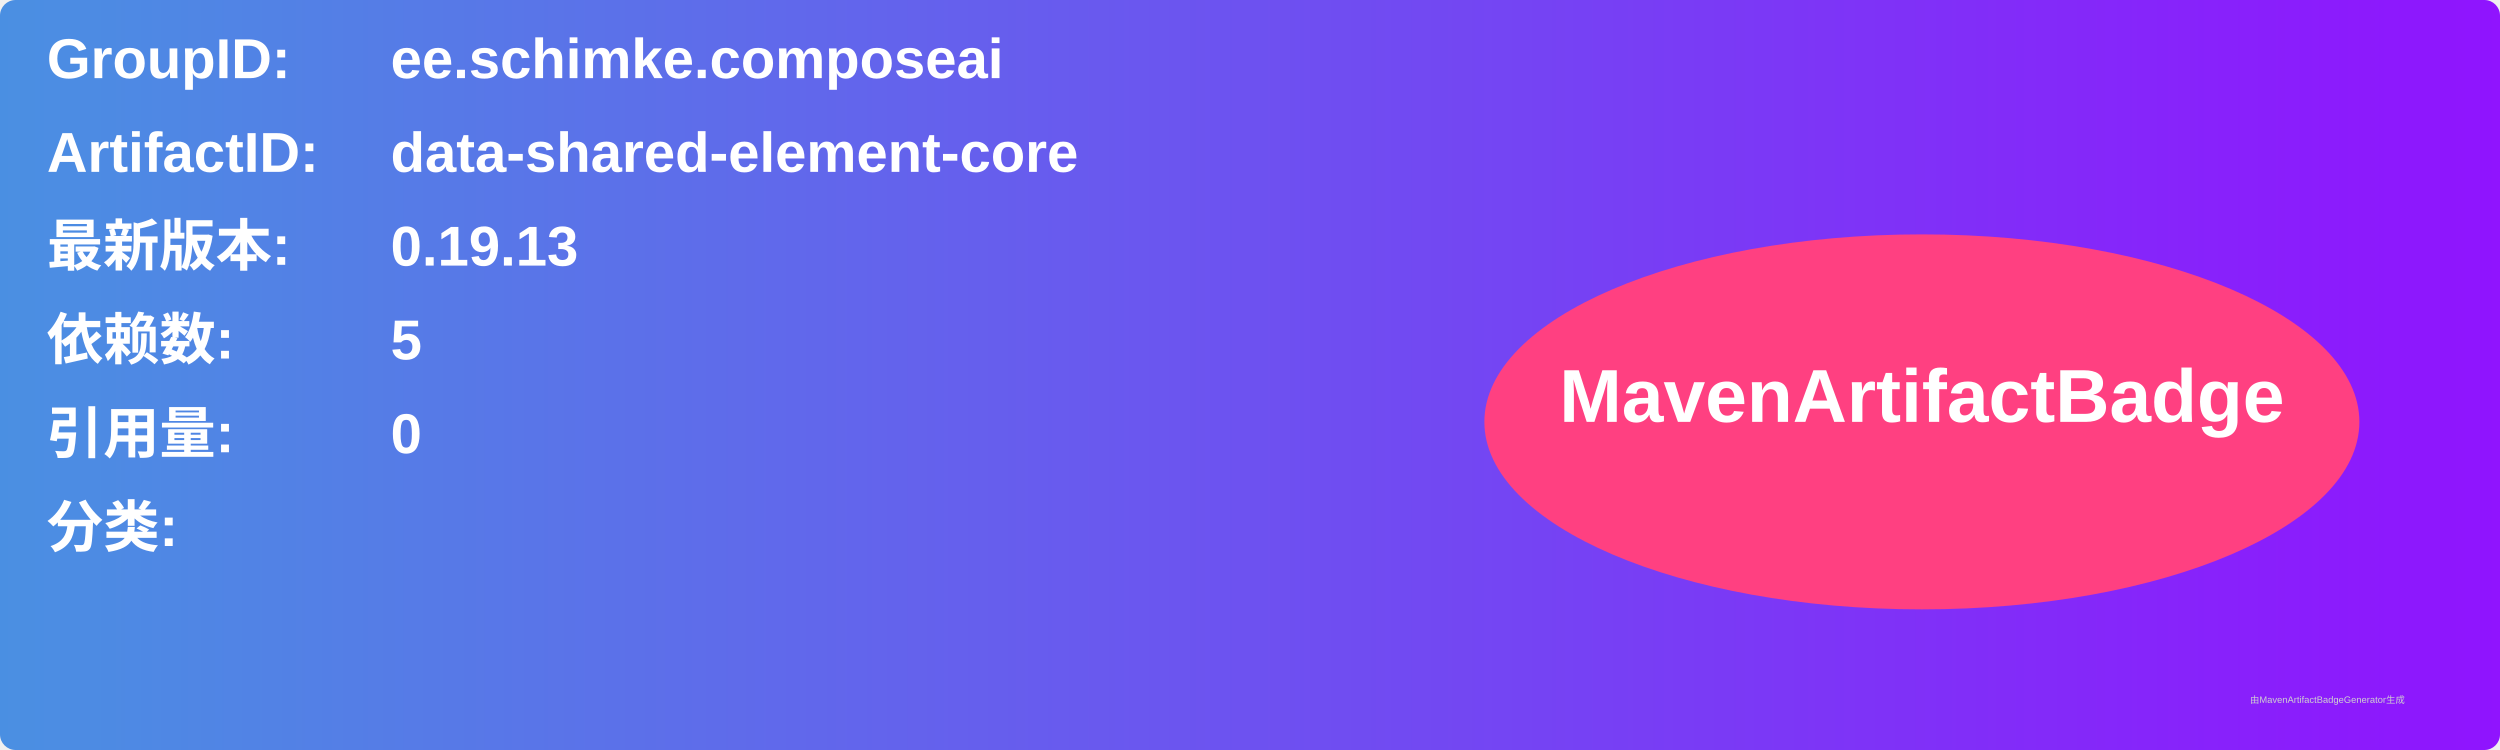
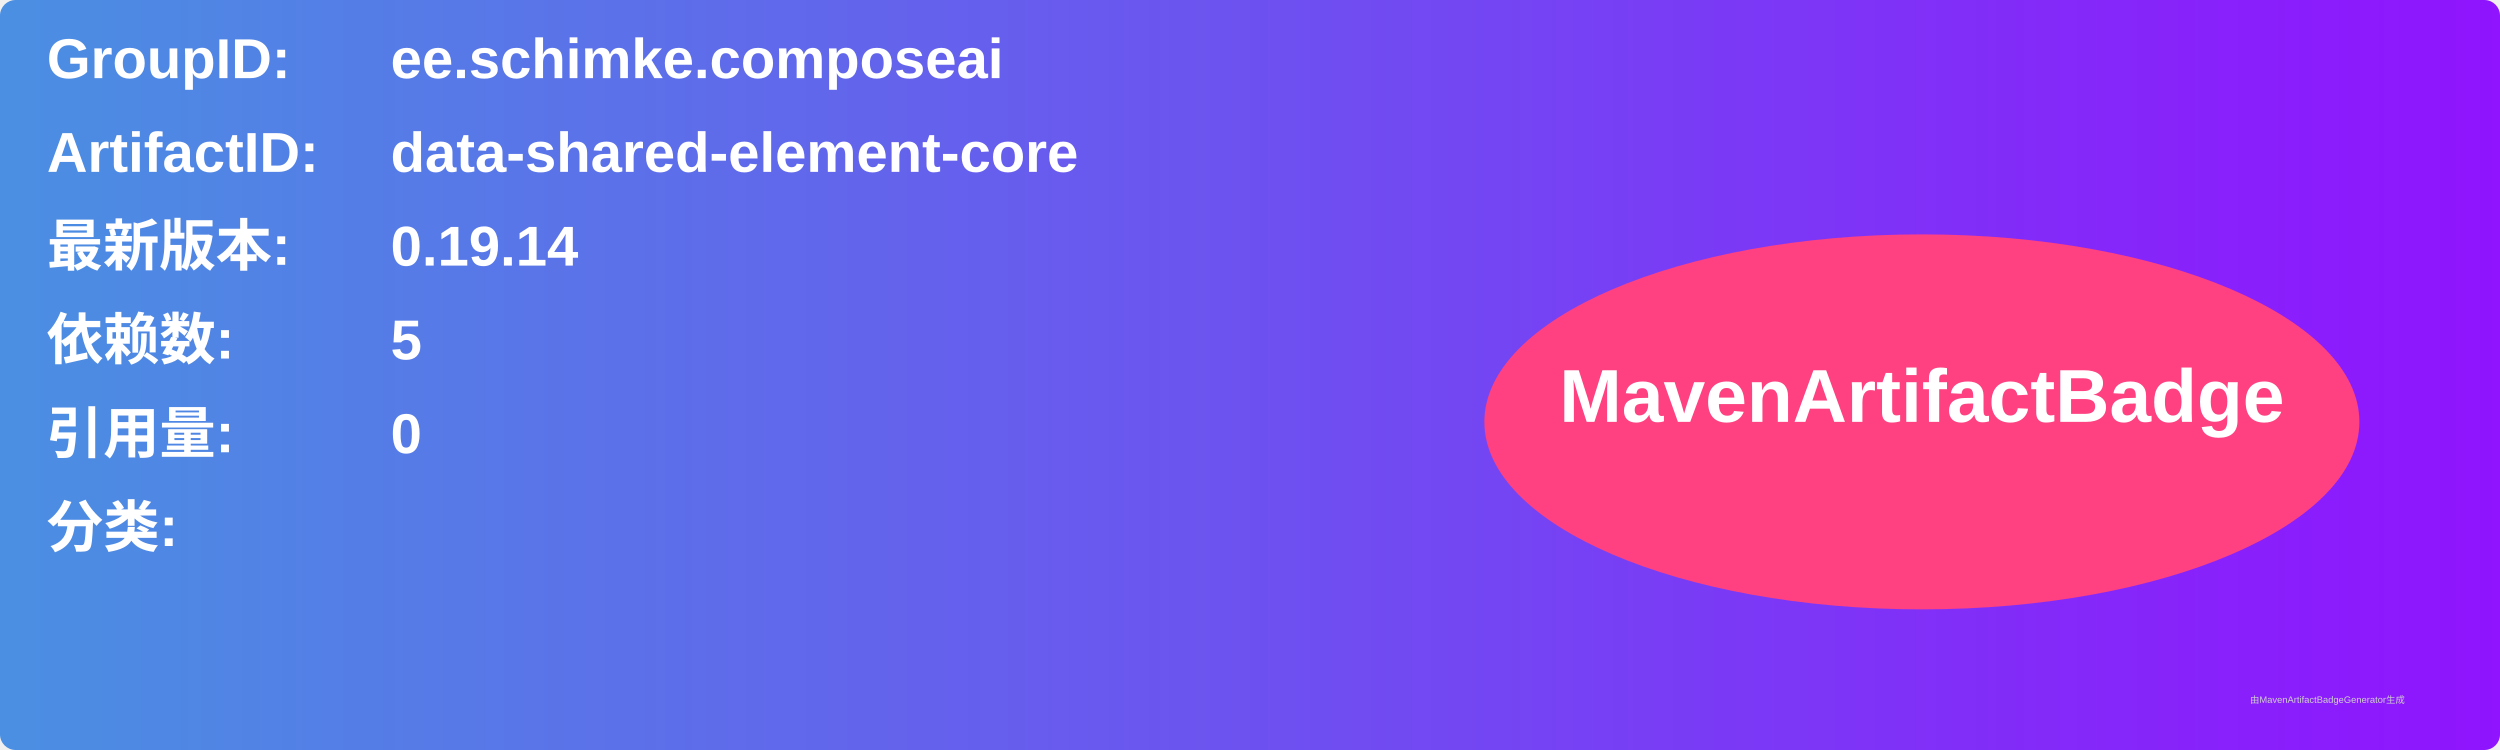
<svg xmlns="http://www.w3.org/2000/svg" width="800" height="240" viewBox="0 0 800 240">
  <linearGradient id="grad" x1="0%" y1="0%" x2="100%" y2="0%">
    <stop offset="0%" stop-color="#4a90e2" />
    <stop offset="100%" stop-color="#9013fe" />
  </linearGradient>
  <rect width="100%" height="100%" rx="5" ry="5" fill="url(#grad)" />
  <g transform="translate(15, 15)">
    <text x="0" y="10" font-family="Arial" font-size="18" fill="white" font-weight="bold" width="260">GroupID:</text>
    <text x="110" y="10" font-family="Arial" font-size="18" fill="white" font-weight="bold" width="460">ee.schimke.composeai</text>
    <text x="0" y="40" font-family="Arial" font-size="18" fill="white" font-weight="bold" width="260">ArtifactID:</text>
    <text x="110" y="40" font-family="Arial" font-size="18" fill="white" font-weight="bold" width="460">data-shared-element-core</text>
    <text x="0" y="70" font-family="Arial" font-size="18" fill="white" font-weight="bold">最新版本:</text>
    <text x="110" y="70" font-family="Arial" font-size="18" fill="white" font-weight="bold">
-       <tspan font-weight="bold">0.19.13</tspan>
+       <tspan font-weight="bold">0.19.14</tspan>
    </text>
    <text x="0" y="100" font-family="Arial" font-size="18" fill="white" font-weight="bold">依赖数: </text>
    <text x="110" y="100" font-family="Arial" font-size="18" fill="white">
      <tspan font-weight="bold">5</tspan>
    </text>
    <text x="0" y="130" font-family="Arial" font-size="18" fill="white" font-weight="bold">引用量: </text>
    <text x="110" y="130" font-family="Arial" font-size="18" fill="white">
      <tspan font-weight="bold">0</tspan>
    </text>
    <text x="0" y="160" font-family="Arial" font-size="18" fill="white" font-weight="bold">分类:</text>
    <text x="10" y="190" font-family="Arial" font-size="10" fill="white">
      <tspan font-weight="bold" />
    </text>
    <ellipse cx="600" cy="120" rx="140" ry="60" fill="#ff4081" />
    <text x="600" y="120" text-anchor="middle" font-family="Arial" font-size="24" fill="white" font-weight="bold">MavenArtifactBadge</text>
  </g>
  <text x="720" y="225" font-family="Arial" font-size="3" fill="#d0d0d0">由MavenArtifactBadgeGenerator生成</text>
</svg>
